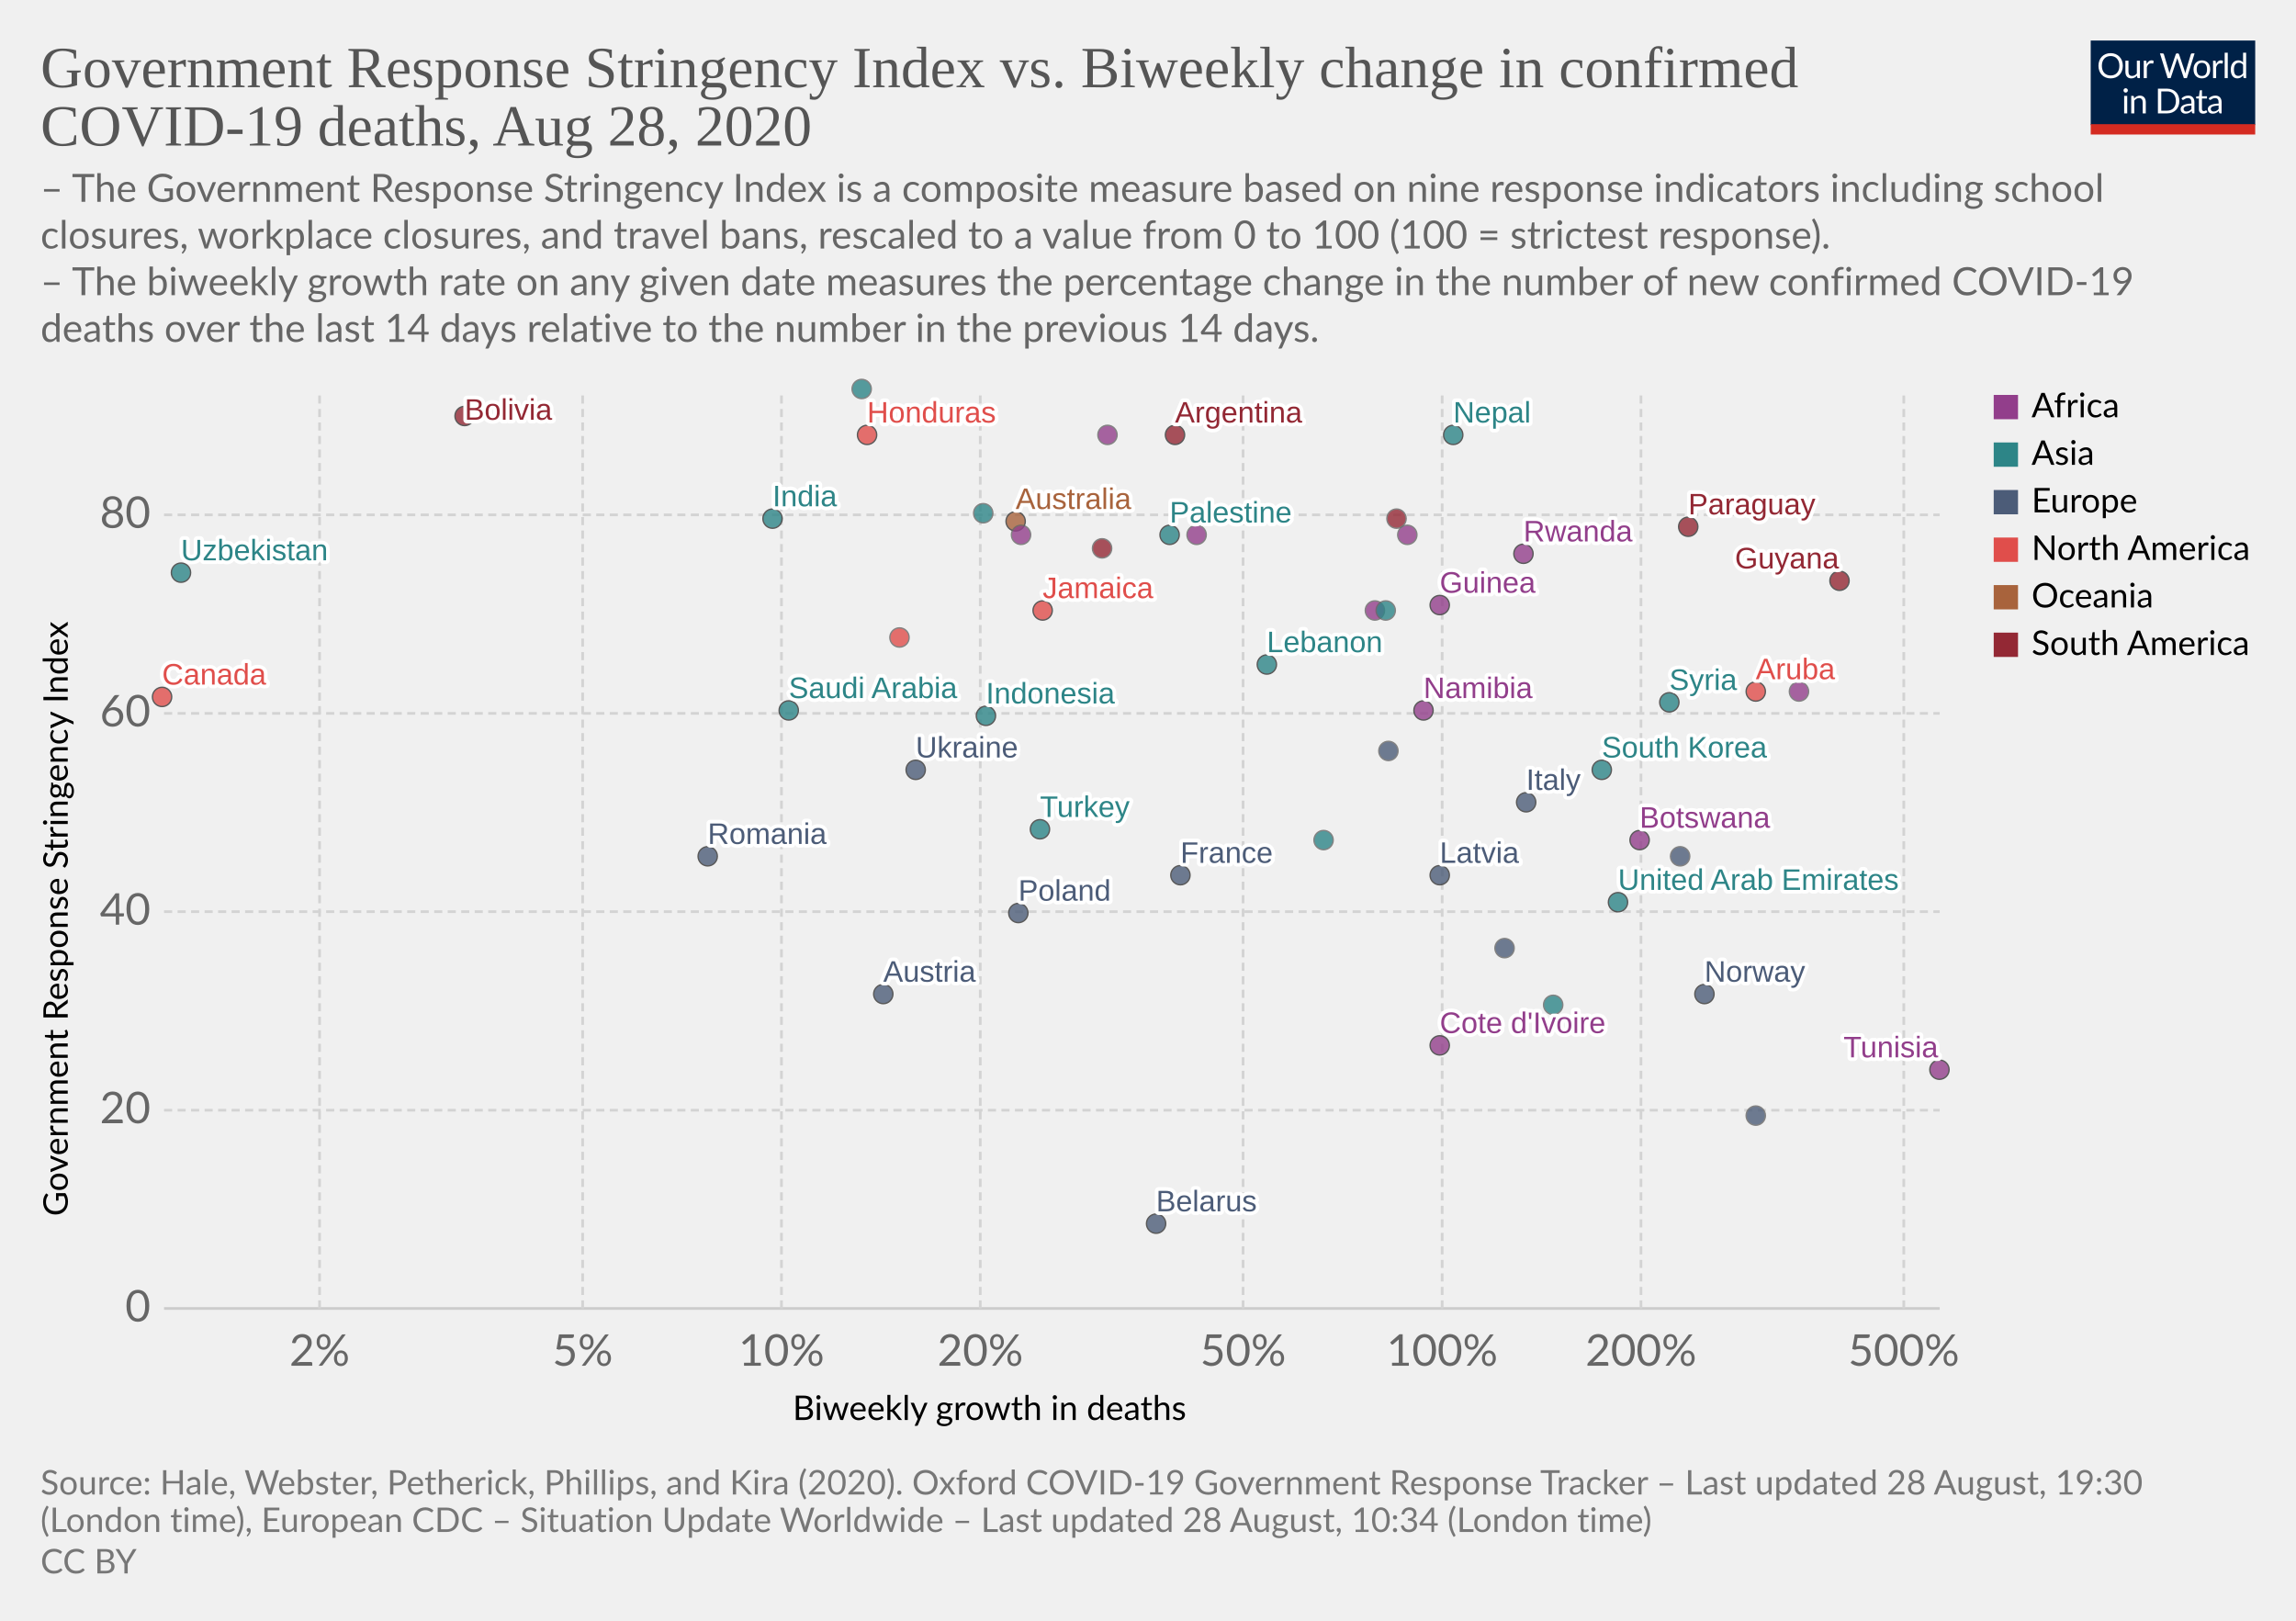
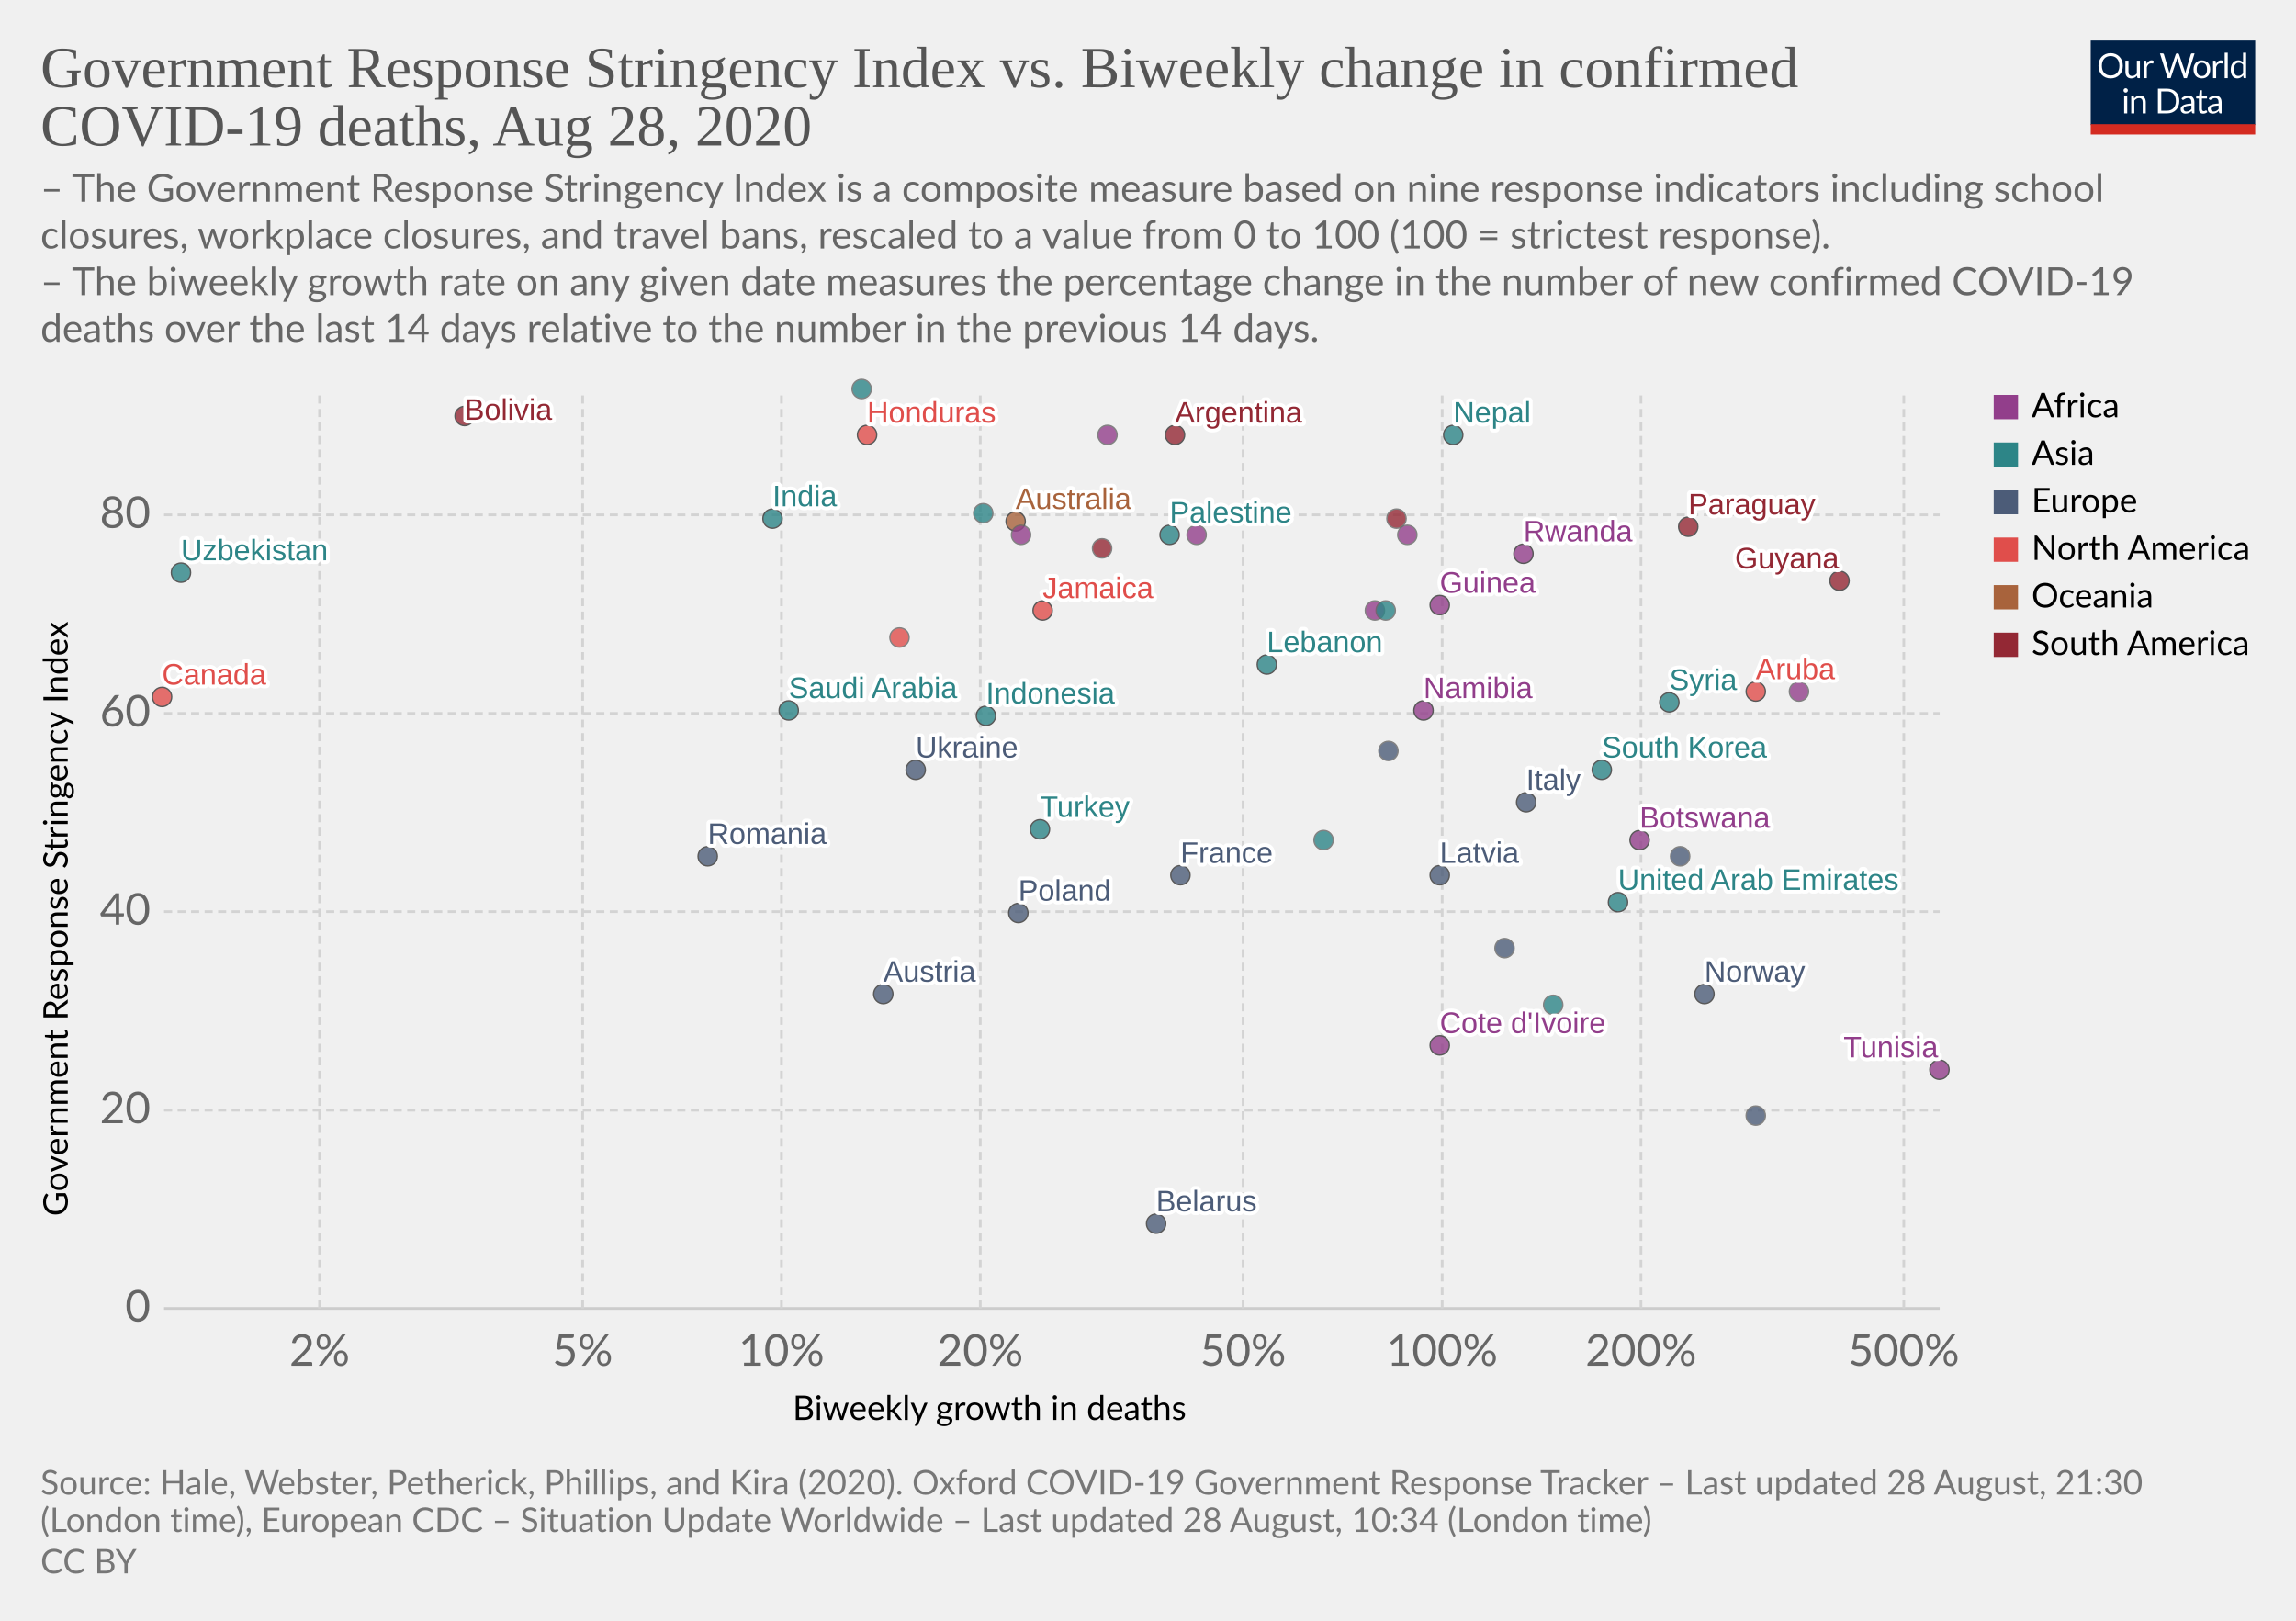
<svg xmlns="http://www.w3.org/2000/svg" version="1.1" style="background-color:#fff;-webkit-font-smoothing:antialiased" width="850" height="600" viewBox="0 0 850 600" font-family="Lato,'Helvetica Neue',Helvetica,Arial,sans-serif" font-size="18" text-rendering="optimizeLegibility">
  <g class="HeaderView">
    <g transform="matrix(.29 0 0 .29 774 15)">
      <svg width="210" height="120" viewBox="0 0 210 120" fill="none">
        <g clip-path="url(#clip0)">
          <path d="M0 0h210v107.89H0V0z" fill="#002147" />
          <path d="M40.98 32.25c0 2.36-.38 4.53-1.12 6.51a14.26 14.26 0 01-8.1 8.4c-1.9.78-4.02 1.17-6.34 1.17a16.6 16.6 0 01-6.33-1.17 14.31 14.31 0 01-8.08-8.4 18.29 18.29 0 01-1.12-6.51c0-2.36.38-4.53 1.12-6.5a14.32 14.32 0 018.07-8.44c1.92-.8 4.03-1.19 6.34-1.19 2.32 0 4.43.4 6.34 1.19 1.92.8 3.56 1.9 4.93 3.34a14.87 14.87 0 013.17 5.1 18.1 18.1 0 011.12 6.5zm-4.38 0c0-1.94-.26-3.68-.8-5.22a10.91 10.91 0 00-2.24-3.89 9.68 9.68 0 00-3.52-2.46 11.95 11.95 0 00-4.62-.86c-1.68 0-3.21.28-4.6.86a9.88 9.88 0 00-3.54 2.46 10.91 10.91 0 00-2.24 3.9c-.53 1.53-.8 3.27-.8 5.2 0 1.94.27 3.68.8 5.22a11.17 11.17 0 002.24 3.9 10.01 10.01 0 003.55 2.44c1.38.56 2.9.83 4.6.83 1.7 0 3.24-.27 4.61-.83a9.8 9.8 0 003.52-2.44 11.17 11.17 0 002.25-3.9c.53-1.54.8-3.28.8-5.21zm26.22-6.54V48H60.5c-.56 0-.9-.27-1.05-.81l-.31-2.4a12.45 12.45 0 01-3.26 2.6c-1.2.64-2.58.96-4.13.96-1.22 0-2.3-.2-3.24-.6a6.52 6.52 0 01-2.33-1.7 7.37 7.37 0 01-1.43-2.67c-.3-1.04-.46-2.2-.46-3.45V25.7h3.91v14.22c0 1.68.38 2.99 1.15 3.91.77.93 1.96 1.39 3.54 1.39 1.16 0 2.24-.27 3.23-.82a10.42 10.42 0 002.8-2.28V25.7h3.91zm8.61 4.47a9.94 9.94 0 012.6-3.56 5.64 5.64 0 013.76-1.3c.47 0 .92.05 1.34.15.44.1.83.27 1.17.49l-.3 2.92c-.09.37-.3.55-.66.55-.2 0-.5-.04-.9-.13a6.21 6.21 0 00-3.24.18c-.54.2-1.03.5-1.47.92-.42.4-.81.9-1.17 1.5-.33.58-.64 1.26-.92 2.02V48H67.7V25.71h2.25c.42 0 .72.08.88.25.16.16.27.44.33.83l.26 3.39zm61.16-13.7L122.75 48h-3.82l-7.99-24.05a21.95 21.95 0 01-.42-1.58 38.36 38.36 0 01-.44 1.58L102.05 48h-3.83L88.4 16.47h3.54c.38 0 .7.1.95.29.26.2.43.43.5.73l6.52 21.9c.1.4.2.83.28 1.28.1.46.2.94.29 1.46l.3-1.46c.12-.47.25-.9.38-1.27l7.41-21.91c.1-.25.26-.48.51-.69.27-.22.58-.33.95-.33h1.23c.38 0 .69.1.92.29.24.2.41.43.53.73l7.4 21.9a28.4 28.4 0 01.68 2.62 29.52 29.52 0 01.52-2.61l6.54-21.91c.07-.27.23-.5.48-.7.27-.21.58-.32.95-.32h3.32zm9.35 8.88c1.63 0 3.1.27 4.4.82a9.43 9.43 0 015.46 5.94c.5 1.4.74 2.98.74 4.73 0 1.76-.25 3.34-.74 4.75a9.43 9.43 0 01-5.46 5.92c-1.3.52-2.77.79-4.4.79-1.64 0-3.12-.27-4.44-.8a9.42 9.42 0 01-3.35-2.3c-.92-1-1.63-2.2-2.13-3.61-.49-1.41-.73-3-.73-4.75s.24-3.33.73-4.73c.5-1.43 1.2-2.64 2.13-3.63a9.4 9.4 0 013.35-2.31c1.32-.55 2.8-.82 4.44-.82zm0 19.89c2.2 0 3.84-.73 4.93-2.2 1.08-1.48 1.63-3.54 1.63-6.18 0-2.66-.55-4.72-1.63-6.2-1.09-1.49-2.73-2.23-4.93-2.23-1.12 0-2.09.2-2.93.57a5.7 5.7 0 00-2.06 1.65 7.5 7.5 0 00-1.24 2.67c-.26 1.04-.4 2.22-.4 3.54 0 2.64.55 4.7 1.64 6.18 1.1 1.47 2.76 2.2 4.99 2.2zm17.97-15.07a9.94 9.94 0 012.6-3.56 5.64 5.64 0 013.76-1.3c.47 0 .91.05 1.34.15.44.1.83.27 1.16.49l-.28 2.92c-.09.37-.31.55-.66.55-.2 0-.5-.04-.9-.13a6.2 6.2 0 00-3.24.18c-.54.2-1.03.5-1.47.92-.43.4-.82.9-1.17 1.5a13.1 13.1 0 00-.92 2.02V48h-3.94V25.71h2.24c.43 0 .72.08.88.25.17.16.28.44.33.83l.27 3.39zm15.04-14.59V48h-3.92V15.6h3.92zm19.55 15.43a6.22 6.22 0 00-2.38-2.05 6.7 6.7 0 00-2.86-.6c-2.07 0-3.66.75-4.77 2.23-1.12 1.48-1.68 3.6-1.68 6.33 0 1.46.13 2.7.38 3.74a7.29 7.29 0 001.1 2.56 4.35 4.35 0 001.78 1.45c.7.3 1.5.46 2.4.46 1.29 0 2.41-.3 3.36-.88a9.6 9.6 0 002.67-2.49V31.02zm3.91-15.43V48h-2.33c-.56 0-.9-.27-1.06-.81l-.35-2.71a12.13 12.13 0 01-3.25 2.77 8.28 8.28 0 01-4.23 1.06 7.31 7.31 0 01-6.14-2.9c-.73-.96-1.3-2.15-1.69-3.57a18.35 18.35 0 01.07-9.48 11.29 11.29 0 011.89-3.7 8.7 8.7 0 017.06-3.34 7.96 7.96 0 016.12 2.62V15.59h3.91zM46.61 70.71V93H42.7V70.71h3.91zm.84-7c0 .39-.08.75-.24 1.09a2.81 2.81 0 01-1.52 1.47 2.67 2.67 0 01-2.16 0 2.9 2.9 0 01-1.45-1.47 2.67 2.67 0 010-2.16c.15-.35.35-.65.6-.9.25-.27.53-.47.85-.62a2.67 2.67 0 012.16 0c.35.15.65.35.9.62.27.25.47.55.62.9.16.34.24.7.24 1.08zm7.97 10.24c.49-.54 1-1.04 1.54-1.48a9.85 9.85 0 013.66-1.84 8.96 8.96 0 015.43.35c.94.4 1.72.97 2.33 1.71a7.36 7.36 0 011.43 2.67c.32 1.04.49 2.19.49 3.45V93h-3.94V78.81c0-1.69-.4-3-1.17-3.92-.76-.93-1.93-1.4-3.5-1.4a6.6 6.6 0 00-3.25.83c-1 .56-1.92 1.31-2.77 2.27V93h-3.94V70.71h2.35c.56 0 .9.28 1.04.82l.3 2.42zm57.7 3.3c0 2.36-.37 4.5-1.11 6.44a14.3 14.3 0 01-3.17 4.98 14.1 14.1 0 01-4.93 3.2c-1.9.76-4.02 1.13-6.33 1.13H85.8V61.47h11.77c2.31 0 4.42.39 6.33 1.15a13.8 13.8 0 018.1 8.18 17.75 17.75 0 011.12 6.45zm-4.37 0c0-1.94-.26-3.67-.8-5.2a10.94 10.94 0 00-2.23-3.87 9.57 9.57 0 00-3.53-2.42 12.23 12.23 0 00-4.61-.83h-7.5v24.62h7.5c1.7 0 3.24-.28 4.61-.84a9.7 9.7 0 003.53-2.4 10.94 10.94 0 002.24-3.87c.53-1.53.8-3.26.8-5.2zm19.8 5.72c-1.8.06-3.34.2-4.62.44-1.26.22-2.3.51-3.1.88-.8.36-1.37.8-1.74 1.3-.35.5-.53 1.05-.53 1.67 0 .58.1 1.1.3 1.52a3 3 0 00.76 1.05c.34.27.73.46 1.17.6.45.11.94.17 1.45.17a7.28 7.28 0 003.5-.81 11.95 11.95 0 002.82-2.2v-4.62zm-12.65-9.11a12.73 12.73 0 013.98-2.66c1.43-.59 3-.88 4.73-.88 1.25 0 2.36.2 3.33.61a6.81 6.81 0 013.94 4.38c.33 1.04.5 2.19.5 3.43V93h-1.74a1.8 1.8 0 01-.88-.18c-.2-.13-.36-.38-.48-.74l-.44-2.12c-.59.55-1.16 1.03-1.72 1.46a9.48 9.48 0 01-3.74 1.7c-.69.15-1.46.23-2.3.23-.87 0-1.69-.12-2.45-.35a5.34 5.34 0 01-3.34-2.93 6.64 6.64 0 01-.49-2.64c0-.88.25-1.72.73-2.53a6.33 6.33 0 012.35-2.17c1.09-.63 2.5-1.15 4.25-1.54 1.75-.41 3.89-.65 6.42-.7v-1.75c0-1.73-.37-3.03-1.12-3.91-.75-.9-1.84-1.34-3.28-1.34-.97 0-1.78.12-2.44.37-.64.23-1.2.5-1.7.81l-1.23.82c-.33.23-.67.35-1 .35-.27 0-.5-.07-.69-.2a2.1 2.1 0 01-.48-.53l-.7-1.25zm27.67 19.5c-1.76 0-3.12-.5-4.07-1.48-.94-.98-1.41-2.4-1.41-4.25V74h-2.68a.9.9 0 01-.6-.2c-.16-.14-.24-.36-.24-.66v-1.56l3.65-.46.9-6.89a.9.9 0 01.29-.52.88.88 0 01.62-.22H142v7.67h6.44V74H142v13.38c0 .94.22 1.63.68 2.09.45.45 1.04.68 1.76.68a3.21 3.21 0 001.85-.53l.55-.35c.16-.12.3-.18.41-.18.2 0 .4.13.55.38l1.15 1.87a7.45 7.45 0 01-2.44 1.5c-.96.35-1.94.52-2.95.52zm19.68-10.4c-1.8.07-3.34.21-4.62.45-1.26.22-2.3.51-3.1.88-.8.36-1.37.8-1.74 1.3-.35.5-.53 1.05-.53 1.67 0 .58.1 1.1.3 1.52.18.42.44.77.76 1.05.34.27.73.46 1.17.6.45.11.94.17 1.45.17a7.3 7.3 0 003.5-.81 12.04 12.04 0 002.82-2.2v-4.62zm-12.65-9.1a12.72 12.72 0 013.99-2.66c1.42-.59 3-.88 4.72-.88 1.25 0 2.36.2 3.33.61a6.81 6.81 0 013.94 4.38c.33 1.04.5 2.19.5 3.43V93h-1.74a1.8 1.8 0 01-.88-.18c-.2-.13-.36-.38-.48-.74l-.44-2.12c-.59.55-1.16 1.03-1.72 1.46a9.48 9.48 0 01-3.74 1.7c-.69.15-1.46.23-2.3.23-.87 0-1.69-.12-2.45-.35a5.33 5.33 0 01-3.34-2.93 6.62 6.62 0 01-.49-2.64c0-.88.25-1.72.73-2.53a6.33 6.33 0 012.35-2.17c1.09-.63 2.5-1.15 4.25-1.54a31.2 31.2 0 016.42-.7v-1.75c0-1.73-.37-3.03-1.12-3.91-.75-.9-1.84-1.34-3.28-1.34-.97 0-1.78.12-2.44.37-.64.23-1.2.5-1.7.81-.46.3-.87.57-1.22.82-.34.23-.68.35-1.02.35-.26 0-.49-.07-.68-.2a1.88 1.88 0 01-.48-.53l-.7-1.25z" fill="#fff" />
          <path fill="#D42B21" d="M0 106.79h210V120H0z" />
        </g>
        <defs>
          <clipPath id="clip0">
            <path fill="#fff" d="M0 0h210v120H0z" />
          </clipPath>
        </defs>
      </svg>
    </g>
    <a href="https://ourworldindata.org/grapher/stringency-index-vs-biweekly-covid-deaths" target="_blank" font-family="&quot;Playfair Display&quot;,Georgia,&quot;Times New Roman&quot;,serif">
      <text font-size="21.6" x="15" y="32.3" fill="#555">
        <tspan x="15" y="32.28">Government Response Stringency Index vs. Biweekly change in confirmed</tspan>
        <tspan x="15" y="53.88">COVID-19 deaths, Aug 28, 2020</tspan>
      </text>
    </a>
    <text font-size="14.4" x="15" y="74.7" fill="#666">
      <tspan x="15" y="74.72">– The Government Response Stringency Index is a composite measure based on nine response indicators including school</tspan>
      <tspan x="15" y="92">closures, workplace closures, and travel bans, rescaled to a value from 0 to 100 (100 = strictest response).</tspan>
      <tspan x="15" y="109.28"> – The biweekly growth rate on any given date measures the percentage change in the number of new confirmed COVID-19</tspan>
      <tspan x="15" y="126.56">deaths over the last 14 days relative to the number in the previous 14 days.</tspan>
    </text>
  </g>
  <g class="ScatterPlot">
    <g class="AxisBoxView">
      <g class="HorizontalAxis">
        <text font-size="12.6" x="293.5" y="525.7">
          <tspan x="293.47" y="525.68">Biweekly growth in deaths</tspan>
        </text>
        <text x="118.3" y="505.6" fill="#666" text-anchor="middle" font-size="16.2">2%</text>
        <text x="215.7" y="505.6" fill="#666" text-anchor="middle" font-size="16.2">5%</text>
        <text x="289.3" y="505.6" fill="#666" text-anchor="middle" font-size="16.2">10%</text>
        <text x="362.9" y="505.6" fill="#666" text-anchor="middle" font-size="16.2">20%</text>
        <text x="460.2" y="505.6" fill="#666" text-anchor="middle" font-size="16.2">50%</text>
        <text x="533.9" y="505.6" fill="#666" text-anchor="middle" font-size="16.2">100%</text>
        <text x="607.5" y="505.6" fill="#666" text-anchor="middle" font-size="16.2">200%</text>
        <text x="704.8" y="505.6" fill="#666" text-anchor="middle" font-size="16.2">500%</text>
      </g>
      <g class="VerticalAxis">
        <text font-size="12.6" x="-450.2" y="25.1" transform="rotate(-90)">
          <tspan x="-450.2" y="25.08">Government Response Stringency Index</tspan>
        </text>
        <text x="55.74" y="484.4" fill="#666" dominant-baseline="middle" text-anchor="end" font-size="16.2">0</text>
        <text x="55.74" y="411" fill="#666" dominant-baseline="middle" text-anchor="end" font-size="16.2">20</text>
        <text x="55.74" y="337.5" fill="#666" dominant-baseline="middle" text-anchor="end" font-size="16.2">40</text>
        <text x="55.74" y="264.1" fill="#666" dominant-baseline="middle" text-anchor="end" font-size="16.2">60</text>
        <text x="55.74" y="190.6" fill="#666" dominant-baseline="middle" text-anchor="end" font-size="16.2">80</text>
      </g>
      <g class="AxisGridLines horizontalLines">
        <path stroke="#ccc" d="M60.74 484.4h657.35" />
        <path stroke="#d3d3d3" stroke-dasharray="3,2" d="M60.74 411h657.35M60.74 337.5h657.35M60.74 264.1h657.35M60.74 190.6h657.35" />
      </g>
      <g class="AxisGridLines verticalLines" stroke="#d3d3d3" stroke-dasharray="3,2">
        <path d="M118.3 484.4v-340M215.7 484.4v-340M289.3 484.4v-340M362.9 484.4v-340M460.2 484.4v-340M533.9 484.4v-340M607.5 484.4v-340M704.8 484.4v-340" />
      </g>
    </g>
    <g class="PointsWithLabels clickable" clip-path="url(#a)" font-family="Arial, sans-serif">
      <path fill="rgba(255,255,255,0)" d="M60.74 144.4h657.35v340H60.74z" />
      <defs>
        <clipPath id="a">
          <path d="M50.74 134.4h677.35v360H50.74z" />
        </clipPath>
      </defs>
      <g class="key-United-Arab-Emirates_0">
        <circle cx="599" cy="334" r="3.57" fill="#2D8587" opacity=".8" stroke="#333" stroke-width=".5" />
      </g>
      <g class="key-Argentina_0">
        <circle cx="435" cy="161" r="3.57" fill="#932834" opacity=".8" stroke="#333" stroke-width=".5" />
      </g>
      <g class="key-Australia_0">
        <circle cx="376" cy="193" r="3.57" fill="#A8633C" opacity=".8" stroke="#333" stroke-width=".5" />
      </g>
      <g class="key-Austria_0">
        <circle cx="327" cy="368" r="3.57" fill="#4C5C78" opacity=".8" stroke="#333" stroke-width=".5" />
      </g>
      <g class="key-Belarus_0">
        <circle cx="428" cy="453" r="3.57" fill="#4C5C78" opacity=".8" stroke="#333" stroke-width=".5" />
      </g>
      <g class="key-Bolivia_0">
        <circle cx="172" cy="154" r="3.57" fill="#932834" opacity=".8" stroke="#333" stroke-width=".5" />
      </g>
      <g class="key-Botswana_0">
        <circle cx="607" cy="311" r="3.57" fill="#923E8B" opacity=".8" stroke="#333" stroke-width=".5" />
      </g>
      <g class="key-Canada_0">
        <circle cx="60" cy="258" r="3.57" fill="#E04E4B" opacity=".8" stroke="#333" stroke-width=".5" />
      </g>
      <g class="key-Czech-Republic_0">
        <circle cx="557" cy="351" r="3.57" fill="#4C5C78" opacity=".8" stroke="#666" stroke-width=".5" />
      </g>
      <g class="key-Palestine_0">
        <circle cx="433" cy="198" r="3.57" fill="#2D8587" opacity=".8" stroke="#333" stroke-width=".5" />
      </g>
      <g class="key-Paraguay_0">
        <circle cx="625" cy="195" r="3.57" fill="#932834" opacity=".8" stroke="#333" stroke-width=".5" />
      </g>
      <g class="key-Bangladesh_0">
        <circle cx="364" cy="190" r="3.57" fill="#2D8587" opacity=".8" stroke="#666" stroke-width=".5" />
      </g>
      <g class="key-Cote-d__0027Ivoire_0">
        <circle cx="533" cy="387" r="3.57" fill="#923E8B" opacity=".8" stroke="#333" stroke-width=".5" />
      </g>
      <g class="key-Jamaica_0">
        <circle cx="386" cy="226" r="3.57" fill="#E04E4B" opacity=".8" stroke="#333" stroke-width=".5" />
      </g>
      <g class="key-Turkey_0">
        <circle cx="385" cy="307" r="3.57" fill="#2D8587" opacity=".8" stroke="#333" stroke-width=".5" />
      </g>
      <g class="key-Aruba_0">
        <circle cx="650" cy="256" r="3.57" fill="#E04E4B" opacity=".8" stroke="#333" stroke-width=".5" />
      </g>
      <g class="key-Ethiopia_0">
        <circle cx="378" cy="198" r="3.57" fill="#923E8B" opacity=".8" stroke="#666" stroke-width=".5" />
      </g>
      <g class="key-Guinea_0">
        <circle cx="533" cy="224" r="3.57" fill="#923E8B" opacity=".8" stroke="#333" stroke-width=".5" />
      </g>
      <g class="key-Namibia_0">
        <circle cx="527" cy="263" r="3.57" fill="#923E8B" opacity=".8" stroke="#333" stroke-width=".5" />
      </g>
      <g class="key-Rwanda_0">
        <circle cx="564" cy="205" r="3.57" fill="#923E8B" opacity=".8" stroke="#333" stroke-width=".5" />
      </g>
      <g class="key-Suriname_0">
        <circle cx="517" cy="192" r="3.57" fill="#932834" opacity=".8" stroke="#666" stroke-width=".5" />
      </g>
      <g class="key-Ecuador_0">
        <circle cx="408" cy="203" r="3.57" fill="#932834" opacity=".8" stroke="#666" stroke-width=".5" />
      </g>
      <g class="key-France_0">
        <circle cx="437" cy="324" r="3.57" fill="#4C5C78" opacity=".8" stroke="#333" stroke-width=".5" />
      </g>
      <g class="key-Greece_0">
        <circle cx="514" cy="278" r="3.57" fill="#4C5C78" opacity=".8" stroke="#666" stroke-width=".5" />
      </g>
      <g class="key-Guyana_0">
        <circle cx="681" cy="215" r="3.57" fill="#932834" opacity=".8" stroke="#333" stroke-width=".5" />
      </g>
      <g class="key-Honduras_0">
        <circle cx="321" cy="161" r="3.57" fill="#E04E4B" opacity=".8" stroke="#333" stroke-width=".5" />
      </g>
      <g class="key-Indonesia_0">
        <circle cx="365" cy="265" r="3.57" fill="#2D8587" opacity=".8" stroke="#333" stroke-width=".5" />
      </g>
      <g class="key-India_0">
        <circle cx="286" cy="192" r="3.57" fill="#2D8587" opacity=".8" stroke="#333" stroke-width=".5" />
      </g>
      <g class="key-Iraq_0">
        <circle cx="319" cy="144" r="3.57" fill="#2D8587" opacity=".8" stroke="#666" stroke-width=".5" />
      </g>
      <g class="key-Italy_0">
        <circle cx="565" cy="297" r="3.57" fill="#4C5C78" opacity=".8" stroke="#333" stroke-width=".5" />
      </g>
      <g class="key-Japan_0">
        <circle cx="575" cy="372" r="3.57" fill="#2D8587" opacity=".8" stroke="#666" stroke-width=".5" />
      </g>
      <g class="key-Syria_0">
        <circle cx="618" cy="260" r="3.57" fill="#2D8587" opacity=".8" stroke="#333" stroke-width=".5" />
      </g>
      <g class="key-Uganda_0">
        <circle cx="521" cy="198" r="3.57" fill="#923E8B" opacity=".8" stroke="#666" stroke-width=".5" />
      </g>
      <g class="key-Latvia_0">
        <circle cx="533" cy="324" r="3.57" fill="#4C5C78" opacity=".8" stroke="#333" stroke-width=".5" />
      </g>
      <g class="key-Morocco_0">
        <circle cx="509" cy="226" r="3.57" fill="#923E8B" opacity=".8" stroke="#666" stroke-width=".5" />
      </g>
      <g class="key-Saudi-Arabia_0">
        <circle cx="292" cy="263" r="3.57" fill="#2D8587" opacity=".8" stroke="#333" stroke-width=".5" />
      </g>
      <g class="key-Tunisia_0">
        <circle cx="718" cy="396" r="3.57" fill="#923E8B" opacity=".8" stroke="#333" stroke-width=".5" />
      </g>
      <g class="key-Ukraine_0">
        <circle cx="339" cy="285" r="3.57" fill="#4C5C78" opacity=".8" stroke="#333" stroke-width=".5" />
      </g>
      <g class="key-Libya_0">
        <circle cx="410" cy="161" r="3.57" fill="#923E8B" opacity=".8" stroke="#666" stroke-width=".5" />
      </g>
      <g class="key-Puerto-Rico_0">
        <circle cx="333" cy="236" r="3.57" fill="#E04E4B" opacity=".8" stroke="#666" stroke-width=".5" />
      </g>
      <g class="key-South-Korea_0">
        <circle cx="593" cy="285" r="3.57" fill="#2D8587" opacity=".8" stroke="#333" stroke-width=".5" />
      </g>
      <g class="key-Lebanon_0">
        <circle cx="469" cy="246" r="3.57" fill="#2D8587" opacity=".8" stroke="#333" stroke-width=".5" />
      </g>
      <g class="key-Lithuania_0">
        <circle cx="650" cy="413" r="3.57" fill="#4C5C78" opacity=".8" stroke="#666" stroke-width=".5" />
      </g>
      <g class="key-Netherlands_0">
        <circle cx="622" cy="317" r="3.57" fill="#4C5C78" opacity=".8" stroke="#666" stroke-width=".5" />
      </g>
      <g class="key-Norway_0">
        <circle cx="631" cy="368" r="3.57" fill="#4C5C78" opacity=".8" stroke="#333" stroke-width=".5" />
      </g>
      <g class="key-Nepal_0">
        <circle cx="538" cy="161" r="3.57" fill="#2D8587" opacity=".8" stroke="#333" stroke-width=".5" />
      </g>
      <g class="key-Philippines_0">
        <circle cx="513" cy="226" r="3.57" fill="#2D8587" opacity=".8" stroke="#666" stroke-width=".5" />
      </g>
      <g class="key-Poland_0">
        <circle cx="377" cy="338" r="3.57" fill="#4C5C78" opacity=".8" stroke="#333" stroke-width=".5" />
      </g>
      <g class="key-Romania_0">
        <circle cx="262" cy="317" r="3.57" fill="#4C5C78" opacity=".8" stroke="#333" stroke-width=".5" />
      </g>
      <g class="key-Congo_0">
        <circle cx="666" cy="256" r="3.57" fill="#923E8B" opacity=".8" stroke="#666" stroke-width=".5" />
      </g>
      <g class="key-Uzbekistan_0">
        <circle cx="67" cy="212" r="3.57" fill="#2D8587" opacity=".8" stroke="#333" stroke-width=".5" />
      </g>
      <g class="key-Tajikistan_0">
        <circle cx="490" cy="311" r="3.57" fill="#2D8587" opacity=".8" stroke="#666" stroke-width=".5" />
      </g>
      <g class="key-Gambia_0">
        <circle cx="443" cy="198" r="3.57" fill="#923E8B" opacity=".8" stroke="#666" stroke-width=".5" />
      </g>
      <g class="backgroundLabels" fill="#333" font-size="11" font-weight="400">
        <text x="599" y="329.43" fill="#fff" stroke="#fff" stroke-linecap="round" stroke-linejoin="round" stroke-width=".25em">United Arab Emirates</text>
        <text x="599" y="329.43" fill="#2D8587">United Arab Emirates</text>
        <text x="435" y="156.43" fill="#fff" stroke="#fff" stroke-linecap="round" stroke-linejoin="round" stroke-width=".25em">Argentina</text>
        <text x="435" y="156.43" fill="#932834">Argentina</text>
        <text x="376" y="188.43" fill="#fff" stroke="#fff" stroke-linecap="round" stroke-linejoin="round" stroke-width=".25em">Australia</text>
        <text x="376" y="188.43" fill="#A8633C">Australia</text>
        <text x="327" y="363.43" fill="#fff" stroke="#fff" stroke-linecap="round" stroke-linejoin="round" stroke-width=".25em">Austria</text>
        <text x="327" y="363.43" fill="#4C5C78">Austria</text>
        <text x="428" y="448.43" fill="#fff" stroke="#fff" stroke-linecap="round" stroke-linejoin="round" stroke-width=".25em">Belarus</text>
        <text x="428" y="448.43" fill="#4C5C78">Belarus</text>
        <text x="172" y="155.4" fill="#fff" stroke="#fff" stroke-linecap="round" stroke-linejoin="round" stroke-width=".25em">Bolivia</text>
        <text x="172" y="155.4" fill="#932834">Bolivia</text>
        <text x="607" y="306.43" fill="#fff" stroke="#fff" stroke-linecap="round" stroke-linejoin="round" stroke-width=".25em">Botswana</text>
        <text x="607" y="306.43" fill="#923E8B">Botswana</text>
        <text x="60" y="253.43" fill="#fff" stroke="#fff" stroke-linecap="round" stroke-linejoin="round" stroke-width=".25em">Canada</text>
        <text x="60" y="253.43" fill="#E04E4B">Canada</text>
        <text x="433" y="193.43" fill="#fff" stroke="#fff" stroke-linecap="round" stroke-linejoin="round" stroke-width=".25em">Palestine</text>
        <text x="433" y="193.43" fill="#2D8587">Palestine</text>
        <text x="625" y="190.43" fill="#fff" stroke="#fff" stroke-linecap="round" stroke-linejoin="round" stroke-width=".25em">Paraguay</text>
        <text x="625" y="190.43" fill="#932834">Paraguay</text>
        <text x="533" y="382.43" fill="#fff" stroke="#fff" stroke-linecap="round" stroke-linejoin="round" stroke-width=".25em">Cote d'Ivoire</text>
        <text x="533" y="382.43" fill="#923E8B">Cote d'Ivoire</text>
        <text x="386" y="221.43" fill="#fff" stroke="#fff" stroke-linecap="round" stroke-linejoin="round" stroke-width=".25em">Jamaica</text>
        <text x="386" y="221.43" fill="#E04E4B">Jamaica</text>
        <text x="385" y="302.43" fill="#fff" stroke="#fff" stroke-linecap="round" stroke-linejoin="round" stroke-width=".25em">Turkey</text>
        <text x="385" y="302.43" fill="#2D8587">Turkey</text>
        <text x="650" y="251.43" fill="#fff" stroke="#fff" stroke-linecap="round" stroke-linejoin="round" stroke-width=".25em">Aruba</text>
        <text x="650" y="251.43" fill="#E04E4B">Aruba</text>
        <text x="533" y="219.43" fill="#fff" stroke="#fff" stroke-linecap="round" stroke-linejoin="round" stroke-width=".25em">Guinea</text>
        <text x="533" y="219.43" fill="#923E8B">Guinea</text>
        <text x="527" y="258.43" fill="#fff" stroke="#fff" stroke-linecap="round" stroke-linejoin="round" stroke-width=".25em">Namibia</text>
        <text x="527" y="258.43" fill="#923E8B">Namibia</text>
        <text x="564" y="200.43" fill="#fff" stroke="#fff" stroke-linecap="round" stroke-linejoin="round" stroke-width=".25em">Rwanda</text>
        <text x="564" y="200.43" fill="#923E8B">Rwanda</text>
        <text x="437" y="319.43" fill="#fff" stroke="#fff" stroke-linecap="round" stroke-linejoin="round" stroke-width=".25em">France</text>
        <text x="437" y="319.43" fill="#4C5C78">France</text>
        <text x="642.28" y="210.43" fill="#fff" stroke="#fff" stroke-linecap="round" stroke-linejoin="round" stroke-width=".25em">Guyana</text>
        <text x="642.28" y="210.43" fill="#932834">Guyana</text>
        <text x="321" y="156.43" fill="#fff" stroke="#fff" stroke-linecap="round" stroke-linejoin="round" stroke-width=".25em">Honduras</text>
        <text x="321" y="156.43" fill="#E04E4B">Honduras</text>
        <text x="365" y="260.43" fill="#fff" stroke="#fff" stroke-linecap="round" stroke-linejoin="round" stroke-width=".25em">Indonesia</text>
        <text x="365" y="260.43" fill="#2D8587">Indonesia</text>
        <text x="286" y="187.43" fill="#fff" stroke="#fff" stroke-linecap="round" stroke-linejoin="round" stroke-width=".25em">India</text>
        <text x="286" y="187.43" fill="#2D8587">India</text>
        <text x="565" y="292.43" fill="#fff" stroke="#fff" stroke-linecap="round" stroke-linejoin="round" stroke-width=".25em">Italy</text>
        <text x="565" y="292.43" fill="#4C5C78">Italy</text>
        <text x="618" y="255.43" fill="#fff" stroke="#fff" stroke-linecap="round" stroke-linejoin="round" stroke-width=".25em">Syria</text>
        <text x="618" y="255.43" fill="#2D8587">Syria</text>
        <text x="533" y="319.43" fill="#fff" stroke="#fff" stroke-linecap="round" stroke-linejoin="round" stroke-width=".25em">Latvia</text>
        <text x="533" y="319.43" fill="#4C5C78">Latvia</text>
        <text x="292" y="258.43" fill="#fff" stroke="#fff" stroke-linecap="round" stroke-linejoin="round" stroke-width=".25em">Saudi Arabia</text>
        <text x="292" y="258.43" fill="#2D8587">Saudi Arabia</text>
        <text x="682.47" y="391.43" fill="#fff" stroke="#fff" stroke-linecap="round" stroke-linejoin="round" stroke-width=".25em">Tunisia</text>
        <text x="682.47" y="391.43" fill="#923E8B">Tunisia</text>
        <text x="339" y="280.43" fill="#fff" stroke="#fff" stroke-linecap="round" stroke-linejoin="round" stroke-width=".25em">Ukraine</text>
        <text x="339" y="280.43" fill="#4C5C78">Ukraine</text>
        <text x="593" y="280.43" fill="#fff" stroke="#fff" stroke-linecap="round" stroke-linejoin="round" stroke-width=".25em">South Korea</text>
        <text x="593" y="280.43" fill="#2D8587">South Korea</text>
        <text x="469" y="241.43" fill="#fff" stroke="#fff" stroke-linecap="round" stroke-linejoin="round" stroke-width=".25em">Lebanon</text>
        <text x="469" y="241.43" fill="#2D8587">Lebanon</text>
        <text x="631" y="363.43" fill="#fff" stroke="#fff" stroke-linecap="round" stroke-linejoin="round" stroke-width=".25em">Norway</text>
        <text x="631" y="363.43" fill="#4C5C78">Norway</text>
        <text x="538" y="156.43" fill="#fff" stroke="#fff" stroke-linecap="round" stroke-linejoin="round" stroke-width=".25em">Nepal</text>
        <text x="538" y="156.43" fill="#2D8587">Nepal</text>
        <text x="377" y="333.43" fill="#fff" stroke="#fff" stroke-linecap="round" stroke-linejoin="round" stroke-width=".25em">Poland</text>
        <text x="377" y="333.43" fill="#4C5C78">Poland</text>
        <text x="262" y="312.43" fill="#fff" stroke="#fff" stroke-linecap="round" stroke-linejoin="round" stroke-width=".25em">Romania</text>
        <text x="262" y="312.43" fill="#4C5C78">Romania</text>
        <text x="67" y="207.43" fill="#fff" stroke="#fff" stroke-linecap="round" stroke-linejoin="round" stroke-width=".25em">Uzbekistan</text>
        <text x="67" y="207.43" fill="#2D8587">Uzbekistan</text>
      </g>
    </g>
    <g class="ScatterColorLegend clickable" cursor="pointer">
      <g class="legendMark">
        <path fill="#923E8B" d="M738.09 146.2h9v9h-9z" />
        <text font-size="12.6" x="752.1" y="154.5">
          <tspan x="752.09" y="154.48">Africa</tspan>
        </text>
      </g>
      <g class="legendMark">
        <path fill="#2D8587" d="M738.09 163.8h9v9h-9z" />
        <text font-size="12.6" x="752.1" y="172.1">
          <tspan x="752.09" y="172.08">Asia</tspan>
        </text>
      </g>
      <g class="legendMark">
        <path fill="#4C5C78" d="M738.09 181.4h9v9h-9z" />
        <text font-size="12.6" x="752.1" y="189.7">
          <tspan x="752.09" y="189.68">Europe</tspan>
        </text>
      </g>
      <g class="legendMark">
        <path fill="#E04E4B" d="M738.09 199h9v9h-9z" />
        <text font-size="12.6" x="752.1" y="207.3">
          <tspan x="752.09" y="207.28">North America</tspan>
        </text>
      </g>
      <g class="legendMark">
        <path fill="#A8633C" d="M738.09 216.6h9v9h-9z" />
        <text font-size="12.6" x="752.1" y="224.9">
          <tspan x="752.09" y="224.88">Oceania</tspan>
        </text>
      </g>
      <g class="legendMark">
        <path fill="#932834" d="M738.09 234.2h9v9h-9z" />
        <text font-size="12.6" x="752.1" y="242.5">
          <tspan x="752.09" y="242.48">South America</tspan>
        </text>
      </g>
    </g>
  </g>
  <g class="SourcesFooter" fill="#777">
    <g class="clickable" fill="#777">
      <text font-size="12.6" x="15" y="553.3">
-         <tspan x="15" y="553.28">Source: Hale, Webster, Petherick, Phillips, and Kira (2020). Oxford COVID-19 Government Response Tracker – Last updated 28 August, 19:30</tspan>
+         <tspan x="15" y="553.28">Source: Hale, Webster, Petherick, Phillips, and Kira (2020). Oxford COVID-19 Government Response Tracker – Last updated 28 August, 21:30</tspan>
        <tspan x="15" y="567.14">(London time), European CDC – Situation Update Worldwide – Last updated 28 August, 10:34 (London time)</tspan>
      </text>
    </g>
    <text font-size="12.6" x="15" y="582.5">
      <tspan x="15" y="582.48">
        <a class="cclogo" href="http://creativecommons.org/licenses/by/4.0/deed.en_US" target="_blank" fill="#777">CC BY</a>
      </tspan>
    </text>
  </g>
</svg>
